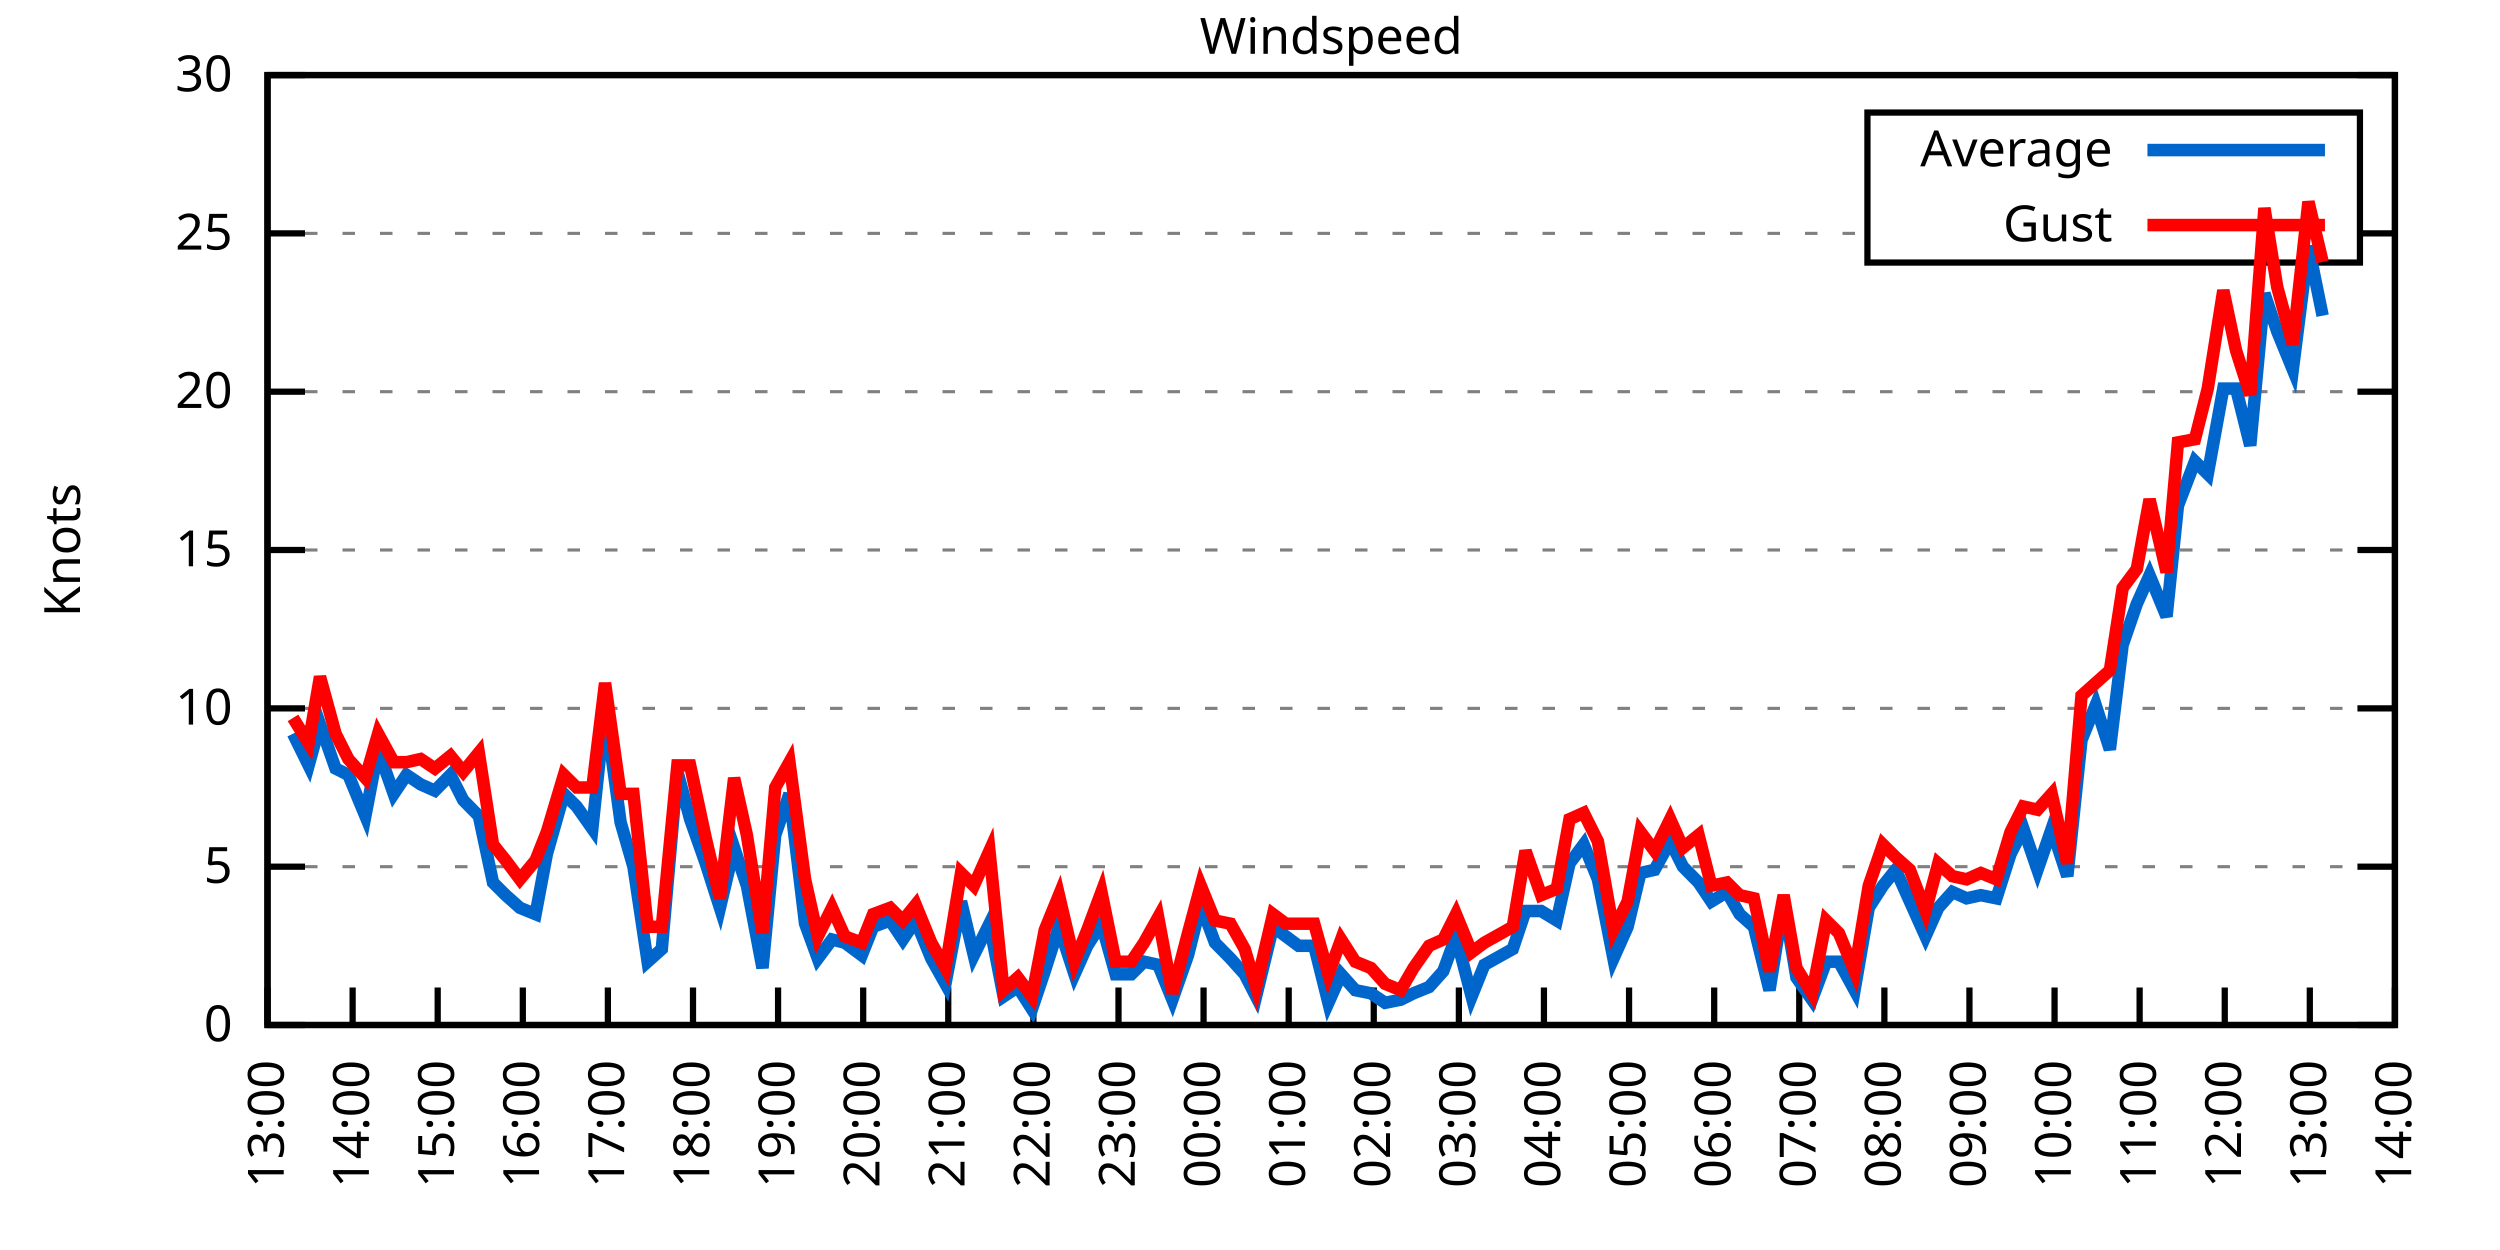
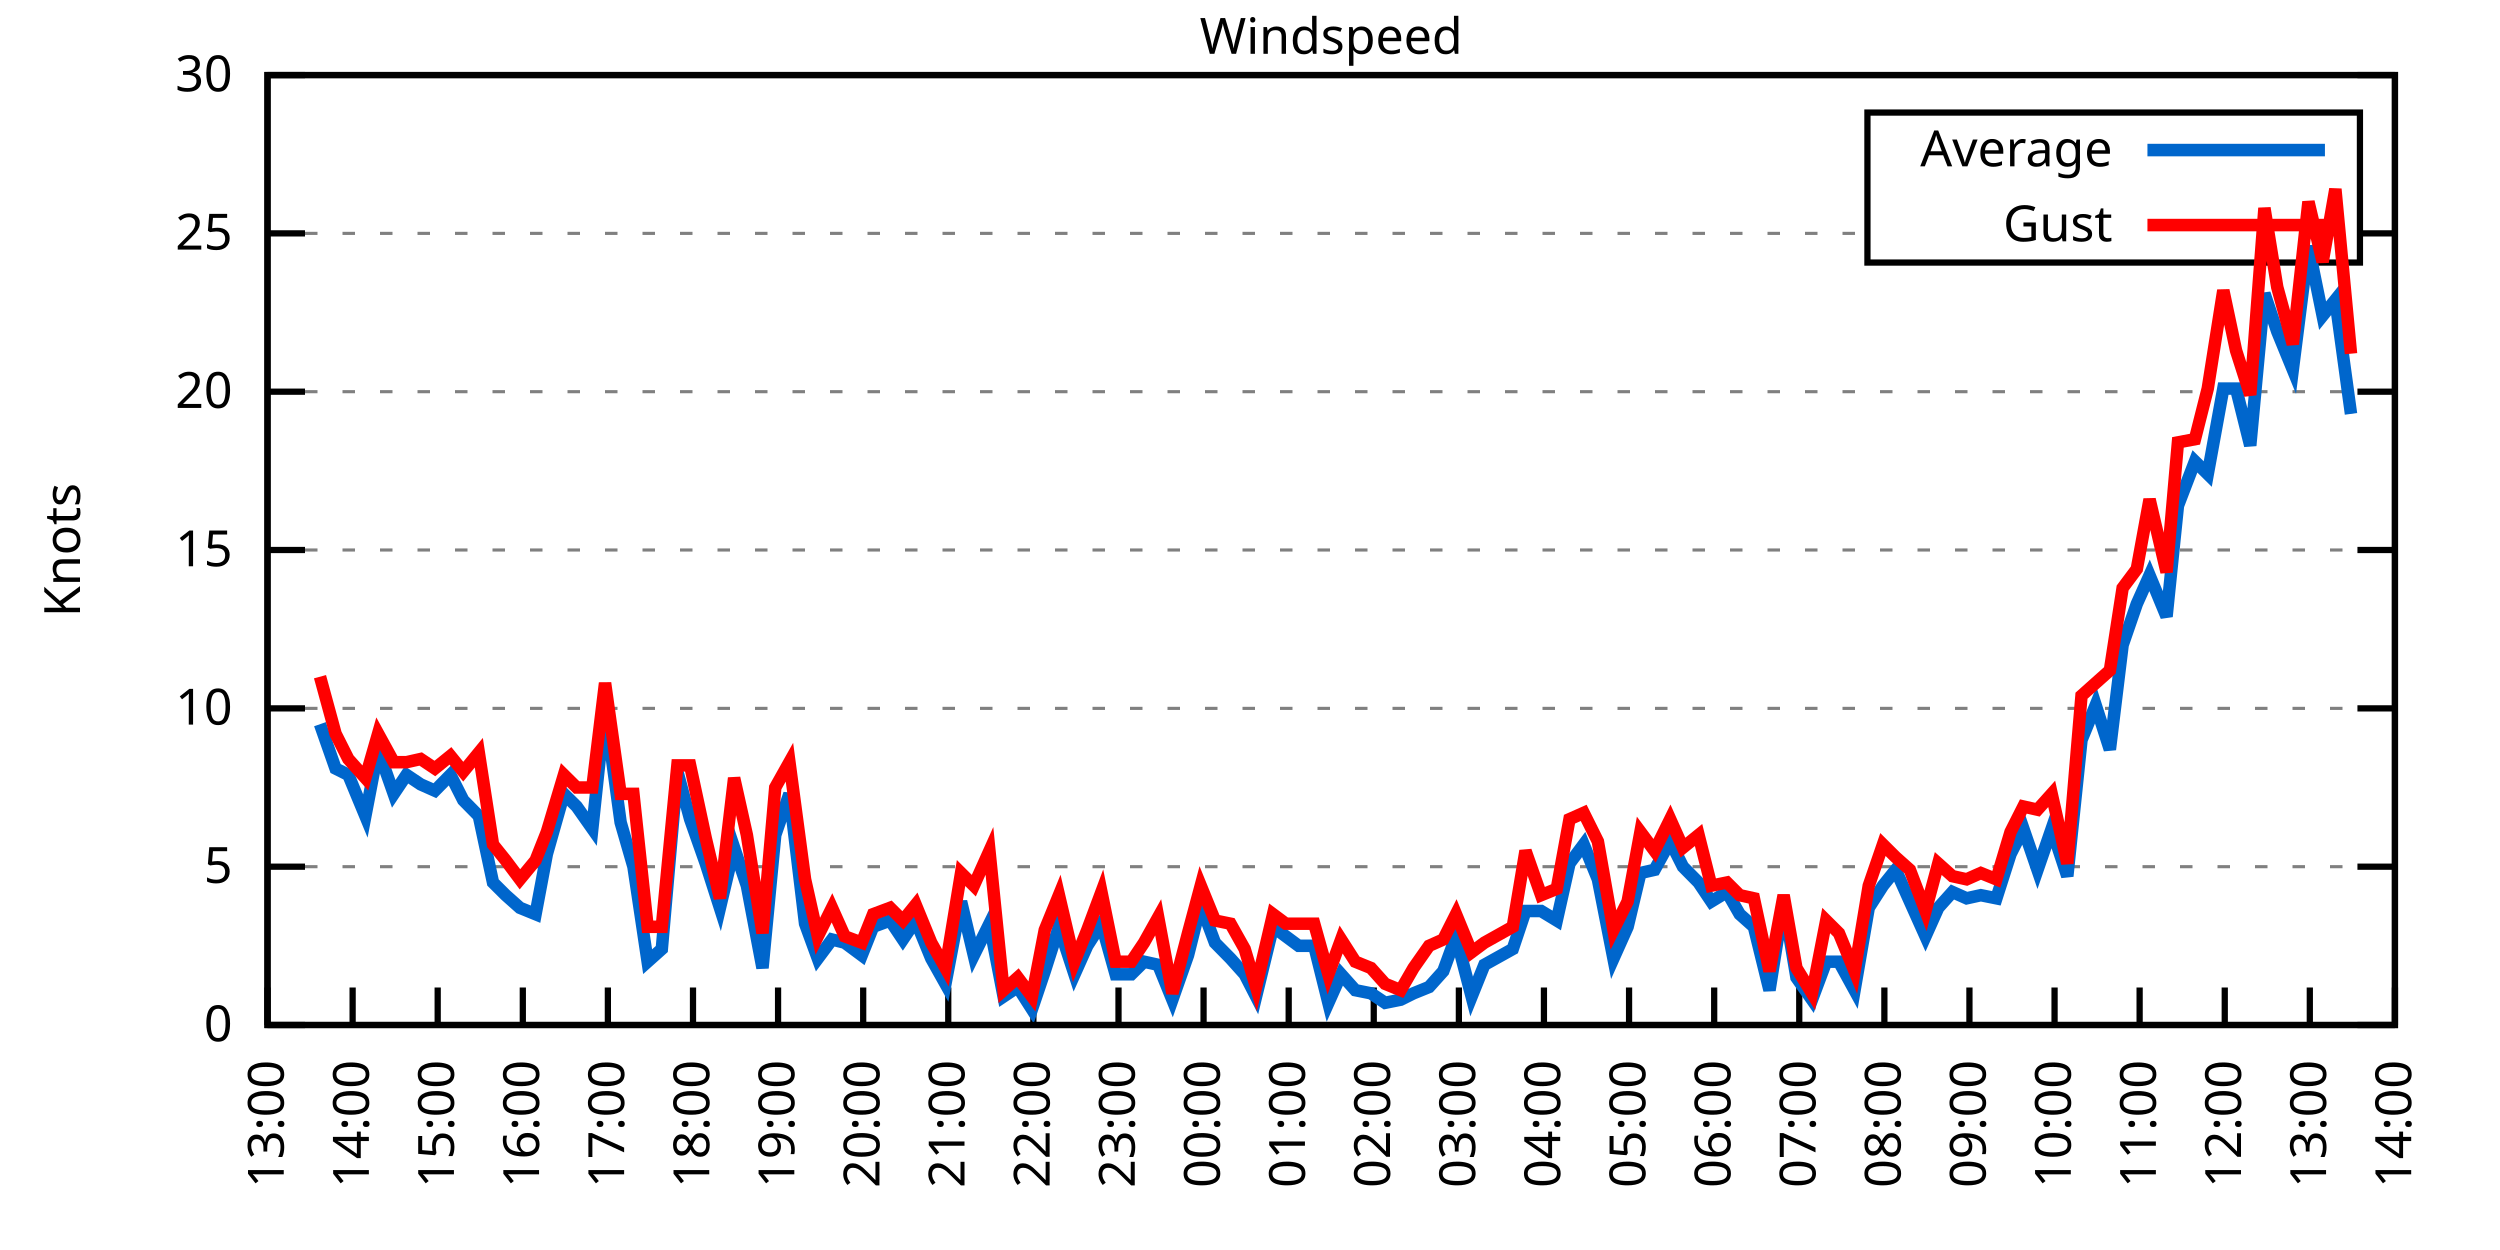
<svg xmlns="http://www.w3.org/2000/svg" xmlns:xlink="http://www.w3.org/1999/xlink" width="400" height="200" viewBox="0 0 400 200">
  <g id="gnuplot_canvas">
    <rect x="0" y="0" width="400" height="200" fill="none" />
    <defs>
      <circle id="gpDot" r="0.5" stroke-width="0.5" stroke="currentColor" />
      <path id="gpPt0" stroke-width="0.333" stroke="currentColor" d="M-1,0 h2 M0,-1 v2" />
      <path id="gpPt1" stroke-width="0.333" stroke="currentColor" d="M-1,-1 L1,1 M1,-1 L-1,1" />
      <path id="gpPt2" stroke-width="0.333" stroke="currentColor" d="M-1,0 L1,0 M0,-1 L0,1 M-1,-1 L1,1 M-1,1 L1,-1" />
      <rect id="gpPt3" stroke-width="0.333" stroke="currentColor" x="-1" y="-1" width="2" height="2" />
      <rect id="gpPt4" stroke-width="0.333" stroke="currentColor" fill="currentColor" x="-1" y="-1" width="2" height="2" />
      <circle id="gpPt5" stroke-width="0.333" stroke="currentColor" cx="0" cy="0" r="1" />
      <use xlink:href="#gpPt5" id="gpPt6" fill="currentColor" stroke="none" />
      <path id="gpPt7" stroke-width="0.333" stroke="currentColor" d="M0,-1.33 L-1.33,0.67 L1.33,0.67 z" />
      <use xlink:href="#gpPt7" id="gpPt8" fill="currentColor" stroke="none" />
      <use xlink:href="#gpPt7" id="gpPt9" stroke="currentColor" transform="rotate(180)" />
      <use xlink:href="#gpPt9" id="gpPt10" fill="currentColor" stroke="none" />
      <use xlink:href="#gpPt3" id="gpPt11" stroke="currentColor" transform="rotate(45)" />
      <use xlink:href="#gpPt11" id="gpPt12" fill="currentColor" stroke="none" />
      <path id="gpPt13" stroke-width="0.333" stroke="currentColor" d="M0,1.330 L1.265,0.411 L0.782,-1.067 L-0.782,-1.076 L-1.265,0.411 z" />
      <use xlink:href="#gpPt13" id="gpPt14" fill="currentColor" stroke="none" />
      <filter id="textbox" filterUnits="objectBoundingBox" x="0" y="0" height="1" width="1">
        <feFlood flood-color="white" flood-opacity="1" result="bgnd" />
        <feComposite in="SourceGraphic" in2="bgnd" operator="atop" />
      </filter>
      <filter id="greybox" filterUnits="objectBoundingBox" x="0" y="0" height="1" width="1">
        <feFlood flood-color="lightgrey" flood-opacity="1" result="grey" />
        <feComposite in="SourceGraphic" in2="grey" operator="atop" />
      </filter>
    </defs>
    <g fill="none" color="white" stroke="currentColor" stroke-width="1.00" stroke-linecap="butt" stroke-linejoin="miter">
</g>
    <g fill="none" color="black" stroke="currentColor" stroke-width="1.00" stroke-linecap="butt" stroke-linejoin="miter">
      <g stroke="none" shape-rendering="crispEdges">
        <polygon fill="rgb(255, 255, 255)" points="42.80,164.00 383.18,164.00 383.18,12.02 42.80,12.02 " />
      </g>
    </g>
    <g fill="none" color="black" stroke="currentColor" stroke-width="1.00" stroke-linecap="butt" stroke-linejoin="miter">
</g>
    <g fill="none" color="black" stroke="black" stroke-width="0.50" stroke-linecap="butt" stroke-linejoin="miter">
</g>
    <g fill="none" color="gray" stroke="currentColor" stroke-width="0.50" stroke-linecap="butt" stroke-linejoin="miter">
      <path stroke="gray" stroke-dasharray="2,4" class="gridline" d="M42.80,164.00 L383.19,164.00  " />
    </g>
    <g fill="none" color="gray" stroke="gray" stroke-width="1.00" stroke-linecap="butt" stroke-linejoin="miter">
</g>
    <g fill="none" color="black" stroke="currentColor" stroke-width="1.00" stroke-linecap="butt" stroke-linejoin="miter">
      <path stroke="black" d="M42.80,164.00 L48.80,164.00 M383.19,164.00 L377.19,164.00  " />
      <g transform="translate(37.20,166.60)" stroke="none" fill="black" font-family="Sans" font-size="8.00" text-anchor="end">
        <text>
          <tspan font-family="Sans"> 0</tspan>
        </text>
      </g>
    </g>
    <g fill="none" color="black" stroke="currentColor" stroke-width="1.00" stroke-linecap="butt" stroke-linejoin="miter">
</g>
    <g fill="none" color="black" stroke="black" stroke-width="0.50" stroke-linecap="butt" stroke-linejoin="miter">
</g>
    <g fill="none" color="gray" stroke="currentColor" stroke-width="0.50" stroke-linecap="butt" stroke-linejoin="miter">
      <path stroke="gray" stroke-dasharray="2,4" class="gridline" d="M42.80,138.67 L383.19,138.67  " />
    </g>
    <g fill="none" color="gray" stroke="gray" stroke-width="1.00" stroke-linecap="butt" stroke-linejoin="miter">
</g>
    <g fill="none" color="black" stroke="currentColor" stroke-width="1.00" stroke-linecap="butt" stroke-linejoin="miter">
      <path stroke="black" d="M42.80,138.67 L48.80,138.67 M383.19,138.67 L377.19,138.67  " />
      <g transform="translate(37.20,141.27)" stroke="none" fill="black" font-family="Sans" font-size="8.00" text-anchor="end">
        <text>
          <tspan font-family="Sans"> 5</tspan>
        </text>
      </g>
    </g>
    <g fill="none" color="black" stroke="currentColor" stroke-width="1.00" stroke-linecap="butt" stroke-linejoin="miter">
</g>
    <g fill="none" color="black" stroke="black" stroke-width="0.50" stroke-linecap="butt" stroke-linejoin="miter">
</g>
    <g fill="none" color="gray" stroke="currentColor" stroke-width="0.50" stroke-linecap="butt" stroke-linejoin="miter">
      <path stroke="gray" stroke-dasharray="2,4" class="gridline" d="M42.80,113.34 L383.19,113.34  " />
    </g>
    <g fill="none" color="gray" stroke="gray" stroke-width="1.00" stroke-linecap="butt" stroke-linejoin="miter">
</g>
    <g fill="none" color="black" stroke="currentColor" stroke-width="1.00" stroke-linecap="butt" stroke-linejoin="miter">
      <path stroke="black" d="M42.80,113.34 L48.80,113.34 M383.19,113.34 L377.19,113.34  " />
      <g transform="translate(37.20,115.94)" stroke="none" fill="black" font-family="Sans" font-size="8.00" text-anchor="end">
        <text>
          <tspan font-family="Sans"> 10</tspan>
        </text>
      </g>
    </g>
    <g fill="none" color="black" stroke="currentColor" stroke-width="1.00" stroke-linecap="butt" stroke-linejoin="miter">
</g>
    <g fill="none" color="black" stroke="black" stroke-width="0.50" stroke-linecap="butt" stroke-linejoin="miter">
</g>
    <g fill="none" color="gray" stroke="currentColor" stroke-width="0.50" stroke-linecap="butt" stroke-linejoin="miter">
      <path stroke="gray" stroke-dasharray="2,4" class="gridline" d="M42.80,88.00 L383.19,88.00  " />
    </g>
    <g fill="none" color="gray" stroke="gray" stroke-width="1.00" stroke-linecap="butt" stroke-linejoin="miter">
</g>
    <g fill="none" color="black" stroke="currentColor" stroke-width="1.00" stroke-linecap="butt" stroke-linejoin="miter">
      <path stroke="black" d="M42.80,88.00 L48.80,88.00 M383.19,88.00 L377.19,88.00  " />
      <g transform="translate(37.20,90.60)" stroke="none" fill="black" font-family="Sans" font-size="8.00" text-anchor="end">
        <text>
          <tspan font-family="Sans"> 15</tspan>
        </text>
      </g>
    </g>
    <g fill="none" color="black" stroke="currentColor" stroke-width="1.00" stroke-linecap="butt" stroke-linejoin="miter">
</g>
    <g fill="none" color="black" stroke="black" stroke-width="0.50" stroke-linecap="butt" stroke-linejoin="miter">
</g>
    <g fill="none" color="gray" stroke="currentColor" stroke-width="0.50" stroke-linecap="butt" stroke-linejoin="miter">
      <path stroke="gray" stroke-dasharray="2,4" class="gridline" d="M42.80,62.67 L383.19,62.67  " />
    </g>
    <g fill="none" color="gray" stroke="gray" stroke-width="1.00" stroke-linecap="butt" stroke-linejoin="miter">
</g>
    <g fill="none" color="black" stroke="currentColor" stroke-width="1.00" stroke-linecap="butt" stroke-linejoin="miter">
      <path stroke="black" d="M42.80,62.67 L48.80,62.67 M383.19,62.67 L377.19,62.67  " />
      <g transform="translate(37.20,65.27)" stroke="none" fill="black" font-family="Sans" font-size="8.00" text-anchor="end">
        <text>
          <tspan font-family="Sans"> 20</tspan>
        </text>
      </g>
    </g>
    <g fill="none" color="black" stroke="currentColor" stroke-width="1.00" stroke-linecap="butt" stroke-linejoin="miter">
</g>
    <g fill="none" color="black" stroke="black" stroke-width="0.50" stroke-linecap="butt" stroke-linejoin="miter">
</g>
    <g fill="none" color="gray" stroke="currentColor" stroke-width="0.50" stroke-linecap="butt" stroke-linejoin="miter">
      <path stroke="gray" stroke-dasharray="2,4" class="gridline" d="M42.80,37.34 L298.79,37.34 M377.59,37.34 L383.19,37.34  " />
    </g>
    <g fill="none" color="gray" stroke="gray" stroke-width="1.00" stroke-linecap="butt" stroke-linejoin="miter">
</g>
    <g fill="none" color="black" stroke="currentColor" stroke-width="1.00" stroke-linecap="butt" stroke-linejoin="miter">
      <path stroke="black" d="M42.80,37.34 L48.80,37.34 M383.19,37.34 L377.19,37.34  " />
      <g transform="translate(37.20,39.94)" stroke="none" fill="black" font-family="Sans" font-size="8.00" text-anchor="end">
        <text>
          <tspan font-family="Sans"> 25</tspan>
        </text>
      </g>
    </g>
    <g fill="none" color="black" stroke="currentColor" stroke-width="1.00" stroke-linecap="butt" stroke-linejoin="miter">
</g>
    <g fill="none" color="black" stroke="black" stroke-width="0.50" stroke-linecap="butt" stroke-linejoin="miter">
</g>
    <g fill="none" color="gray" stroke="currentColor" stroke-width="0.50" stroke-linecap="butt" stroke-linejoin="miter">
      <path stroke="gray" stroke-dasharray="2,4" class="gridline" d="M42.80,12.01 L383.19,12.01  " />
    </g>
    <g fill="none" color="gray" stroke="gray" stroke-width="1.00" stroke-linecap="butt" stroke-linejoin="miter">
</g>
    <g fill="none" color="black" stroke="currentColor" stroke-width="1.00" stroke-linecap="butt" stroke-linejoin="miter">
      <path stroke="black" d="M42.80,12.01 L48.80,12.01 M383.19,12.01 L377.19,12.01  " />
      <g transform="translate(37.20,14.61)" stroke="none" fill="black" font-family="Sans" font-size="8.00" text-anchor="end">
        <text>
          <tspan font-family="Sans"> 30</tspan>
        </text>
      </g>
    </g>
    <g fill="none" color="black" stroke="currentColor" stroke-width="1.00" stroke-linecap="butt" stroke-linejoin="miter">
      <path stroke="black" d="M42.80,164.00 L42.80,158.00  " />
      <g transform="translate(45.40,169.60) rotate(270.00)" stroke="none" fill="black" font-family="Sans" font-size="8.00" text-anchor="end">
        <text>
          <tspan font-family="Sans">13:00</tspan>
        </text>
      </g>
    </g>
    <g fill="none" color="black" stroke="currentColor" stroke-width="1.00" stroke-linecap="butt" stroke-linejoin="miter">
      <path stroke="black" d="M56.42,164.00 L56.42,158.00  " />
      <g transform="translate(59.02,169.60) rotate(270.00)" stroke="none" fill="black" font-family="Sans" font-size="8.00" text-anchor="end">
        <text>
          <tspan font-family="Sans">14:00</tspan>
        </text>
      </g>
    </g>
    <g fill="none" color="black" stroke="currentColor" stroke-width="1.00" stroke-linecap="butt" stroke-linejoin="miter">
      <path stroke="black" d="M70.03,164.00 L70.03,158.00  " />
      <g transform="translate(72.63,169.60) rotate(270.00)" stroke="none" fill="black" font-family="Sans" font-size="8.00" text-anchor="end">
        <text>
          <tspan font-family="Sans">15:00</tspan>
        </text>
      </g>
    </g>
    <g fill="none" color="black" stroke="currentColor" stroke-width="1.00" stroke-linecap="butt" stroke-linejoin="miter">
      <path stroke="black" d="M83.65,164.00 L83.65,158.00  " />
      <g transform="translate(86.25,169.60) rotate(270.00)" stroke="none" fill="black" font-family="Sans" font-size="8.00" text-anchor="end">
        <text>
          <tspan font-family="Sans">16:00</tspan>
        </text>
      </g>
    </g>
    <g fill="none" color="black" stroke="currentColor" stroke-width="1.00" stroke-linecap="butt" stroke-linejoin="miter">
      <path stroke="black" d="M97.26,164.00 L97.26,158.00  " />
      <g transform="translate(99.86,169.60) rotate(270.00)" stroke="none" fill="black" font-family="Sans" font-size="8.00" text-anchor="end">
        <text>
          <tspan font-family="Sans">17:00</tspan>
        </text>
      </g>
    </g>
    <g fill="none" color="black" stroke="currentColor" stroke-width="1.00" stroke-linecap="butt" stroke-linejoin="miter">
      <path stroke="black" d="M110.88,164.00 L110.88,158.00  " />
      <g transform="translate(113.48,169.60) rotate(270.00)" stroke="none" fill="black" font-family="Sans" font-size="8.00" text-anchor="end">
        <text>
          <tspan font-family="Sans">18:00</tspan>
        </text>
      </g>
    </g>
    <g fill="none" color="black" stroke="currentColor" stroke-width="1.00" stroke-linecap="butt" stroke-linejoin="miter">
      <path stroke="black" d="M124.49,164.00 L124.49,158.00  " />
      <g transform="translate(127.09,169.60) rotate(270.00)" stroke="none" fill="black" font-family="Sans" font-size="8.00" text-anchor="end">
        <text>
          <tspan font-family="Sans">19:00</tspan>
        </text>
      </g>
    </g>
    <g fill="none" color="black" stroke="currentColor" stroke-width="1.00" stroke-linecap="butt" stroke-linejoin="miter">
      <path stroke="black" d="M138.11,164.00 L138.11,158.00  " />
      <g transform="translate(140.71,169.60) rotate(270.00)" stroke="none" fill="black" font-family="Sans" font-size="8.00" text-anchor="end">
        <text>
          <tspan font-family="Sans">20:00</tspan>
        </text>
      </g>
    </g>
    <g fill="none" color="black" stroke="currentColor" stroke-width="1.00" stroke-linecap="butt" stroke-linejoin="miter">
      <path stroke="black" d="M151.72,164.00 L151.72,158.00  " />
      <g transform="translate(154.32,169.60) rotate(270.00)" stroke="none" fill="black" font-family="Sans" font-size="8.00" text-anchor="end">
        <text>
          <tspan font-family="Sans">21:00</tspan>
        </text>
      </g>
    </g>
    <g fill="none" color="black" stroke="currentColor" stroke-width="1.00" stroke-linecap="butt" stroke-linejoin="miter">
      <path stroke="black" d="M165.34,164.00 L165.34,158.00  " />
      <g transform="translate(167.94,169.60) rotate(270.00)" stroke="none" fill="black" font-family="Sans" font-size="8.00" text-anchor="end">
        <text>
          <tspan font-family="Sans">22:00</tspan>
        </text>
      </g>
    </g>
    <g fill="none" color="black" stroke="currentColor" stroke-width="1.00" stroke-linecap="butt" stroke-linejoin="miter">
      <path stroke="black" d="M178.96,164.00 L178.96,158.00  " />
      <g transform="translate(181.56,169.60) rotate(270.00)" stroke="none" fill="black" font-family="Sans" font-size="8.00" text-anchor="end">
        <text>
          <tspan font-family="Sans">23:00</tspan>
        </text>
      </g>
    </g>
    <g fill="none" color="black" stroke="currentColor" stroke-width="1.00" stroke-linecap="butt" stroke-linejoin="miter">
      <path stroke="black" d="M192.57,164.00 L192.57,158.00  " />
      <g transform="translate(195.17,169.60) rotate(270.00)" stroke="none" fill="black" font-family="Sans" font-size="8.00" text-anchor="end">
        <text>
          <tspan font-family="Sans">00:00</tspan>
        </text>
      </g>
    </g>
    <g fill="none" color="black" stroke="currentColor" stroke-width="1.00" stroke-linecap="butt" stroke-linejoin="miter">
      <path stroke="black" d="M206.19,164.00 L206.19,158.00  " />
      <g transform="translate(208.79,169.60) rotate(270.00)" stroke="none" fill="black" font-family="Sans" font-size="8.00" text-anchor="end">
        <text>
          <tspan font-family="Sans">01:00</tspan>
        </text>
      </g>
    </g>
    <g fill="none" color="black" stroke="currentColor" stroke-width="1.00" stroke-linecap="butt" stroke-linejoin="miter">
      <path stroke="black" d="M219.80,164.00 L219.80,158.00  " />
      <g transform="translate(222.40,169.60) rotate(270.00)" stroke="none" fill="black" font-family="Sans" font-size="8.00" text-anchor="end">
        <text>
          <tspan font-family="Sans">02:00</tspan>
        </text>
      </g>
    </g>
    <g fill="none" color="black" stroke="currentColor" stroke-width="1.00" stroke-linecap="butt" stroke-linejoin="miter">
      <path stroke="black" d="M233.42,164.00 L233.42,158.00  " />
      <g transform="translate(236.02,169.60) rotate(270.00)" stroke="none" fill="black" font-family="Sans" font-size="8.00" text-anchor="end">
        <text>
          <tspan font-family="Sans">03:00</tspan>
        </text>
      </g>
    </g>
    <g fill="none" color="black" stroke="currentColor" stroke-width="1.00" stroke-linecap="butt" stroke-linejoin="miter">
      <path stroke="black" d="M247.03,164.00 L247.03,158.00  " />
      <g transform="translate(249.63,169.60) rotate(270.00)" stroke="none" fill="black" font-family="Sans" font-size="8.00" text-anchor="end">
        <text>
          <tspan font-family="Sans">04:00</tspan>
        </text>
      </g>
    </g>
    <g fill="none" color="black" stroke="currentColor" stroke-width="1.00" stroke-linecap="butt" stroke-linejoin="miter">
      <path stroke="black" d="M260.65,164.00 L260.65,158.00  " />
      <g transform="translate(263.25,169.60) rotate(270.00)" stroke="none" fill="black" font-family="Sans" font-size="8.00" text-anchor="end">
        <text>
          <tspan font-family="Sans">05:00</tspan>
        </text>
      </g>
    </g>
    <g fill="none" color="black" stroke="currentColor" stroke-width="1.00" stroke-linecap="butt" stroke-linejoin="miter">
      <path stroke="black" d="M274.27,164.00 L274.27,158.00  " />
      <g transform="translate(276.87,169.60) rotate(270.00)" stroke="none" fill="black" font-family="Sans" font-size="8.00" text-anchor="end">
        <text>
          <tspan font-family="Sans">06:00</tspan>
        </text>
      </g>
    </g>
    <g fill="none" color="black" stroke="currentColor" stroke-width="1.00" stroke-linecap="butt" stroke-linejoin="miter">
      <path stroke="black" d="M287.88,164.00 L287.88,158.00  " />
      <g transform="translate(290.48,169.60) rotate(270.00)" stroke="none" fill="black" font-family="Sans" font-size="8.00" text-anchor="end">
        <text>
          <tspan font-family="Sans">07:00</tspan>
        </text>
      </g>
    </g>
    <g fill="none" color="black" stroke="currentColor" stroke-width="1.00" stroke-linecap="butt" stroke-linejoin="miter">
      <path stroke="black" d="M301.50,164.00 L301.50,158.00  " />
      <g transform="translate(304.10,169.60) rotate(270.00)" stroke="none" fill="black" font-family="Sans" font-size="8.00" text-anchor="end">
        <text>
          <tspan font-family="Sans">08:00</tspan>
        </text>
      </g>
    </g>
    <g fill="none" color="black" stroke="currentColor" stroke-width="1.00" stroke-linecap="butt" stroke-linejoin="miter">
      <path stroke="black" d="M315.11,164.00 L315.11,158.00  " />
      <g transform="translate(317.71,169.60) rotate(270.00)" stroke="none" fill="black" font-family="Sans" font-size="8.00" text-anchor="end">
        <text>
          <tspan font-family="Sans">09:00</tspan>
        </text>
      </g>
    </g>
    <g fill="none" color="black" stroke="currentColor" stroke-width="1.00" stroke-linecap="butt" stroke-linejoin="miter">
      <path stroke="black" d="M328.73,164.00 L328.73,158.00  " />
      <g transform="translate(331.33,169.60) rotate(270.00)" stroke="none" fill="black" font-family="Sans" font-size="8.00" text-anchor="end">
        <text>
          <tspan font-family="Sans">10:00</tspan>
        </text>
      </g>
    </g>
    <g fill="none" color="black" stroke="currentColor" stroke-width="1.00" stroke-linecap="butt" stroke-linejoin="miter">
      <path stroke="black" d="M342.34,164.00 L342.34,158.00  " />
      <g transform="translate(344.94,169.60) rotate(270.00)" stroke="none" fill="black" font-family="Sans" font-size="8.00" text-anchor="end">
        <text>
          <tspan font-family="Sans">11:00</tspan>
        </text>
      </g>
    </g>
    <g fill="none" color="black" stroke="currentColor" stroke-width="1.00" stroke-linecap="butt" stroke-linejoin="miter">
      <path stroke="black" d="M355.96,164.00 L355.96,158.00  " />
      <g transform="translate(358.56,169.60) rotate(270.00)" stroke="none" fill="black" font-family="Sans" font-size="8.00" text-anchor="end">
        <text>
          <tspan font-family="Sans">12:00</tspan>
        </text>
      </g>
    </g>
    <g fill="none" color="black" stroke="currentColor" stroke-width="1.00" stroke-linecap="butt" stroke-linejoin="miter">
      <path stroke="black" d="M369.57,164.00 L369.57,158.00  " />
      <g transform="translate(372.17,169.60) rotate(270.00)" stroke="none" fill="black" font-family="Sans" font-size="8.00" text-anchor="end">
        <text>
          <tspan font-family="Sans">13:00</tspan>
        </text>
      </g>
    </g>
    <g fill="none" color="black" stroke="currentColor" stroke-width="1.00" stroke-linecap="butt" stroke-linejoin="miter">
      <path stroke="black" d="M383.19,164.00 L383.19,158.00  " />
      <g transform="translate(385.79,169.60) rotate(270.00)" stroke="none" fill="black" font-family="Sans" font-size="8.00" text-anchor="end">
        <text>
          <tspan font-family="Sans">14:00</tspan>
        </text>
      </g>
    </g>
    <g fill="none" color="black" stroke="currentColor" stroke-width="1.00" stroke-linecap="butt" stroke-linejoin="miter">
</g>
    <g fill="none" color="black" stroke="currentColor" stroke-width="1.00" stroke-linecap="butt" stroke-linejoin="miter">
      <path stroke="black" d="M42.80,12.01 L42.80,164.00 L383.19,164.00 L383.19,12.01 L42.80,12.01 Z  " />
    </g>
    <g fill="none" color="black" stroke="currentColor" stroke-width="1.00" stroke-linecap="butt" stroke-linejoin="miter">
</g>
    <g fill="none" color="black" stroke="currentColor" stroke-width="1.00" stroke-linecap="butt" stroke-linejoin="miter">
      <path stroke="black" d="M298.79,42.01 L298.79,18.01 L377.59,18.01 L377.59,42.01 L298.79,42.01 Z  " />
    </g>
    <g id="Windspeed_plot_1">
      <g fill="none" color="white" stroke="black" stroke-width="2.00" stroke-linecap="butt" stroke-linejoin="miter">
</g>
      <g fill="none" color="black" stroke="currentColor" stroke-width="2.00" stroke-linecap="butt" stroke-linejoin="miter">
        <g transform="translate(337.99,26.61)" stroke="none" fill="black" font-family="Sans" font-size="8.00" text-anchor="end">
          <text>
            <tspan font-family="Sans">Average</tspan>
          </text>
        </g>
      </g>
      <g fill="none" color="black" stroke="currentColor" stroke-width="2.00" stroke-linecap="butt" stroke-linejoin="miter">
-         <path stroke="rgb(  0, 102, 204)" d="M343.59,24.01 L371.99,24.01 M46.88,117.39 L49.38,122.46 L51.20,115.87 L53.69,122.96 L55.73,123.98 L58.46,130.56   L60.50,119.92 L63.00,127.02 L65.04,123.98 L67.31,125.50 L69.58,126.51 L72.07,123.98 L74.12,128.03 L76.61,130.56   L78.88,141.20 L80.92,143.23 L83.19,145.25 L85.69,146.27 L87.50,136.64 L90.23,127.02 L92.27,129.04 L94.77,132.59   L96.81,113.34 L99.30,131.58 L101.35,138.67 L103.62,153.87 L105.89,151.84 L108.38,123.47 L110.42,131.07 L112.92,138.16   L115.19,145.25 L117.46,135.63 L119.50,141.71 L122.00,154.88 L124.04,133.60 L126.31,127.02 L128.81,147.79 L130.85,153.36   L133.12,150.32 L135.16,150.83 L137.88,152.85 L139.70,148.29 L142.42,147.28 L144.46,150.32 L146.51,147.28 L149.00,153.36   L151.27,157.41 L153.77,144.24 L155.81,152.85 L158.31,147.79 L160.57,159.44 L162.84,157.92 L165.11,161.47 L167.16,155.39   L169.43,148.29 L171.92,155.89 L173.96,151.33 L176.23,147.79 L178.50,155.89 L181.00,155.89 L183.04,153.87 L185.31,154.37   L187.58,159.95 L190.08,152.85 L192.12,144.75 L194.39,150.83 L196.88,153.36 L199.15,155.89 L200.97,159.44 L203.69,148.29   L205.73,149.81 L207.78,151.33 L210.27,151.33 L212.54,160.45 L214.58,155.89 L216.85,158.43 L219.35,158.93 L221.62,160.45   L224.11,159.95 L226.16,158.93 L228.65,157.92 L230.92,155.39 L232.96,149.81 L235.46,159.44 L237.50,154.37 L242.04,151.84   L244.08,145.76 L246.58,145.76 L249.08,147.28 L251.12,138.16 L253.39,135.12 L255.66,140.69 L258.15,153.36 L260.42,148.29   L262.47,139.68 L264.73,139.17 L267.23,134.62 L269.27,138.67 L271.77,141.20 L273.81,144.24 L276.31,142.72 L278.35,146.27   L280.62,148.29 L283.12,158.43 L285.38,144.24 L287.43,156.40 L289.92,159.95 L292.19,153.87 L294.23,153.87 L296.73,158.43   L299.00,145.25 L301.27,141.71 L303.31,139.17 L305.58,144.24 L308.08,149.81 L310.12,145.25 L312.39,142.72 L314.66,143.73   L316.93,143.23 L319.42,143.73 L321.69,136.64 L323.74,132.59 L326.00,139.17 L328.27,132.59 L330.77,140.19 L333.04,118.40   L335.31,112.83 L337.58,119.92 L339.62,103.20 L341.89,96.62 L343.93,92.06 L346.65,98.64 L348.47,80.91 L351.19,73.82   L353.24,75.85 L355.73,62.17 L357.77,62.17 L360.04,71.29 L362.31,46.97 L364.36,53.05 L366.85,59.13 L369.35,39.37   L371.62,50.51  " />
+         <path stroke="rgb(  0, 102, 204)" d="M343.59,24.01 L371.99,24.01 M51.20,115.87 L53.69,122.96 L55.73,123.98 L58.46,130.56 L60.50,119.92 L63.00,127.02   L65.04,123.98 L67.31,125.50 L69.58,126.51 L72.07,123.98 L74.12,128.03 L76.61,130.56 L78.88,141.20 L80.92,143.23   L83.19,145.25 L85.69,146.27 L87.50,136.64 L90.23,127.02 L92.27,129.04 L94.77,132.59 L96.81,113.34 L99.30,131.58   L101.35,138.67 L103.62,153.87 L105.89,151.84 L108.38,123.47 L110.42,131.07 L112.92,138.16 L115.19,145.25 L117.46,135.63   L119.50,141.71 L122.00,154.88 L124.04,133.60 L126.31,127.02 L128.81,147.79 L130.85,153.36 L133.12,150.32 L135.16,150.83   L137.88,152.85 L139.70,148.29 L142.42,147.28 L144.46,150.32 L146.51,147.28 L149.00,153.36 L151.27,157.41 L153.77,144.24   L155.81,152.85 L158.31,147.79 L160.57,159.44 L162.84,157.92 L165.11,161.47 L167.16,155.39 L169.43,148.29 L171.92,155.89   L173.96,151.33 L176.23,147.79 L178.50,155.89 L181.00,155.89 L183.04,153.87 L185.31,154.37 L187.58,159.95 L190.08,152.85   L192.12,144.75 L194.39,150.83 L196.88,153.36 L199.15,155.89 L200.97,159.44 L203.69,148.29 L205.73,149.81 L207.78,151.33   L210.27,151.33 L212.54,160.45 L214.58,155.89 L216.85,158.43 L219.35,158.93 L221.62,160.45 L224.11,159.95 L226.16,158.93   L228.65,157.92 L230.92,155.39 L232.96,149.81 L235.46,159.44 L237.50,154.37 L242.04,151.84 L244.08,145.76 L246.58,145.76   L249.08,147.28 L251.12,138.16 L253.39,135.12 L255.66,140.69 L258.15,153.36 L260.42,148.29 L262.47,139.68 L264.73,139.17   L267.23,134.62 L269.27,138.67 L271.77,141.20 L273.81,144.24 L276.31,142.72 L278.35,146.27 L280.62,148.29 L283.12,158.43   L285.38,144.24 L287.43,156.40 L289.92,159.95 L292.19,153.87 L294.23,153.87 L296.73,158.43 L299.00,145.25 L301.27,141.71   L303.31,139.17 L305.58,144.24 L308.08,149.81 L310.12,145.25 L312.39,142.72 L314.66,143.73 L316.93,143.23 L319.42,143.73   L321.69,136.64 L323.74,132.59 L326.00,139.17 L328.27,132.59 L330.77,140.19 L333.04,118.40 L335.31,112.83 L337.58,119.92   L339.62,103.20 L341.89,96.62 L343.93,92.06 L346.65,98.64 L348.47,80.91 L351.19,73.82 L353.24,75.85 L355.73,62.17   L357.77,62.17 L360.04,71.29 L362.31,46.97 L364.36,53.05 L366.85,59.13 L369.35,39.37 L371.62,50.51 L373.66,47.98   L376.16,66.22  " />
      </g>
    </g>
    <g id="Windspeed_plot_2">
      <g fill="none" color="black" stroke="currentColor" stroke-width="2.00" stroke-linecap="butt" stroke-linejoin="miter">
        <g transform="translate(337.99,38.61)" stroke="none" fill="black" font-family="Sans" font-size="8.00" text-anchor="end">
          <text>
            <tspan font-family="Sans">Gust</tspan>
          </text>
        </g>
      </g>
      <g fill="none" color="black" stroke="currentColor" stroke-width="2.00" stroke-linecap="butt" stroke-linejoin="miter">
-         <path stroke="rgb(255,   0,   0)" d="M343.59,36.01 L371.99,36.01 M46.88,114.86 L49.38,118.91 L51.20,108.27 L53.69,117.39 L55.73,121.44 L58.46,124.48   L60.50,117.39 L63.00,121.95 L65.04,121.95 L67.31,121.44 L69.58,122.96 L72.07,120.94 L74.12,123.47 L76.61,120.43   L78.88,135.12 L80.92,137.66 L83.19,140.69 L85.69,137.66 L87.50,133.10 L90.23,123.98 L92.27,126.00 L94.77,126.00   L96.81,109.28 L99.30,127.02 L101.35,127.02 L103.62,148.29 L105.89,148.29 L108.38,122.46 L110.42,122.46 L112.92,134.11   L115.19,143.73 L117.46,124.48 L119.50,133.60 L122.00,149.31 L124.04,126.00 L126.31,121.95 L128.81,140.69 L130.85,149.81   L133.12,145.25 L135.16,149.81 L137.88,150.83 L139.70,146.27 L142.42,145.25 L144.46,147.28 L146.51,144.75 L149.00,150.83   L151.27,154.88 L153.77,139.68 L155.81,141.71 L158.31,136.14 L160.57,158.43 L162.84,156.40 L165.11,159.44 L167.16,148.80   L169.43,143.23 L171.92,153.87 L173.96,148.80 L176.23,142.72 L178.50,153.87 L181.00,153.87 L183.04,150.83 L185.31,146.77   L187.58,158.93 L190.08,149.31 L192.12,141.71 L194.39,147.28 L196.88,147.79 L199.15,151.84 L200.97,157.92 L203.69,146.27   L205.73,147.79 L207.78,147.79 L210.27,147.79 L212.54,155.89 L214.58,150.32 L216.85,153.87 L219.35,154.88 L221.62,157.41   L224.11,158.43 L226.16,154.88 L228.65,151.33 L230.92,150.32 L232.96,146.27 L235.46,152.35 L237.50,150.83 L242.04,148.29   L244.08,136.14 L246.58,143.23 L249.08,142.21 L251.12,131.07 L253.39,130.06 L255.66,134.62 L258.15,148.80 L260.42,144.24   L262.47,133.10 L264.73,136.14 L267.23,131.07 L269.27,135.63 L271.77,133.60 L273.81,141.71 L276.31,141.20 L278.35,143.23   L280.62,143.73 L283.12,155.39 L285.38,143.23 L287.43,154.88 L289.92,158.93 L292.19,147.28 L294.23,149.31 L296.73,155.39   L299.00,141.71 L301.27,135.12 L303.31,137.15 L305.58,139.17 L308.08,145.76 L310.12,138.16 L312.39,140.19 L314.66,140.69   L316.93,139.68 L319.42,140.69 L321.69,133.10 L323.74,129.04 L326.00,129.55 L328.27,127.02 L330.77,138.16 L333.04,111.31   L335.31,109.28 L337.58,107.26 L339.62,94.08 L341.89,91.04 L343.93,79.90 L346.65,91.55 L348.47,70.78 L351.19,70.27   L353.24,62.17 L355.73,46.46 L357.77,56.09 L360.04,63.18 L362.31,33.29 L364.36,45.95 L366.85,55.07 L369.35,32.28   L371.62,41.90  " />
+         <path stroke="rgb(255,   0,   0)" d="M343.59,36.01 L371.99,36.01 M51.20,108.27 L53.69,117.39 L55.73,121.44 L58.46,124.48 L60.50,117.39 L63.00,121.95   L65.04,121.95 L67.31,121.44 L69.58,122.96 L72.07,120.94 L74.12,123.47 L76.61,120.43 L78.88,135.12 L80.92,137.66   L83.19,140.69 L85.69,137.66 L87.50,133.10 L90.23,123.98 L92.27,126.00 L94.77,126.00 L96.81,109.28 L99.30,127.02   L101.35,127.02 L103.62,148.29 L105.89,148.29 L108.38,122.46 L110.42,122.46 L112.92,134.11 L115.19,143.73 L117.46,124.48   L119.50,133.60 L122.00,149.31 L124.04,126.00 L126.31,121.95 L128.81,140.69 L130.85,149.81 L133.12,145.25 L135.16,149.81   L137.88,150.83 L139.70,146.27 L142.42,145.25 L144.46,147.28 L146.51,144.75 L149.00,150.83 L151.27,154.88 L153.77,139.68   L155.81,141.71 L158.31,136.14 L160.57,158.43 L162.84,156.40 L165.11,159.44 L167.16,148.80 L169.43,143.23 L171.92,153.87   L173.96,148.80 L176.23,142.72 L178.50,153.87 L181.00,153.87 L183.04,150.83 L185.31,146.77 L187.58,158.93 L190.08,149.31   L192.12,141.71 L194.39,147.28 L196.88,147.79 L199.15,151.84 L200.97,157.92 L203.69,146.27 L205.73,147.79 L207.78,147.79   L210.27,147.79 L212.54,155.89 L214.58,150.32 L216.85,153.87 L219.35,154.88 L221.62,157.41 L224.11,158.43 L226.16,154.88   L228.65,151.33 L230.92,150.32 L232.96,146.27 L235.46,152.35 L237.50,150.83 L242.04,148.29 L244.08,136.14 L246.58,143.23   L249.08,142.21 L251.12,131.07 L253.39,130.06 L255.66,134.62 L258.15,148.80 L260.42,144.24 L262.47,133.10 L264.73,136.14   L267.23,131.07 L269.27,135.63 L271.77,133.60 L273.81,141.71 L276.31,141.20 L278.35,143.23 L280.62,143.73 L283.12,155.39   L285.38,143.23 L287.43,154.88 L289.92,158.93 L292.19,147.28 L294.23,149.31 L296.73,155.39 L299.00,141.71 L301.27,135.12   L303.31,137.15 L305.58,139.17 L308.08,145.76 L310.12,138.16 L312.39,140.19 L314.66,140.69 L316.93,139.68 L319.42,140.69   L321.69,133.10 L323.74,129.04 L326.00,129.55 L328.27,127.02 L330.77,138.16 L333.04,111.31 L335.31,109.28 L337.58,107.26   L339.62,94.08 L341.89,91.04 L343.93,79.90 L346.65,91.55 L348.47,70.78 L351.19,70.27 L353.24,62.17 L355.73,46.46   L357.77,56.09 L360.04,63.18 L362.31,33.29 L364.36,45.95 L366.85,55.07 L369.35,32.28 L371.62,41.90 L373.66,30.25   L376.16,56.59  " />
      </g>
    </g>
    <g fill="none" color="black" stroke="currentColor" stroke-width="2.00" stroke-linecap="butt" stroke-linejoin="miter">
</g>
    <g fill="none" color="black" stroke="black" stroke-width="1.00" stroke-linecap="butt" stroke-linejoin="miter">
</g>
    <g fill="none" color="black" stroke="currentColor" stroke-width="1.00" stroke-linecap="butt" stroke-linejoin="miter">
      <path stroke="black" d="M42.80,12.01 L42.80,164.00 L383.19,164.00 L383.19,12.01 L42.80,12.01 Z  " />
      <g transform="translate(12.80,88.01) rotate(270.00)" stroke="none" fill="black" font-family="Sans" font-size="8.00" text-anchor="middle">
        <text>
          <tspan font-family="Sans">Knots</tspan>
        </text>
      </g>
    </g>
    <g fill="none" color="black" stroke="currentColor" stroke-width="1.00" stroke-linecap="butt" stroke-linejoin="miter">
</g>
    <g fill="none" color="black" stroke="currentColor" stroke-width="1.00" stroke-linecap="butt" stroke-linejoin="miter">
      <g transform="translate(212.99,8.61)" stroke="none" fill="black" font-family="Sans" font-size="8.00" text-anchor="middle">
        <text>
          <tspan font-family="Sans">Windspeed</tspan>
        </text>
      </g>
    </g>
    <g fill="none" color="black" stroke="currentColor" stroke-width="1.00" stroke-linecap="butt" stroke-linejoin="miter">
</g>
  </g>
</svg>
